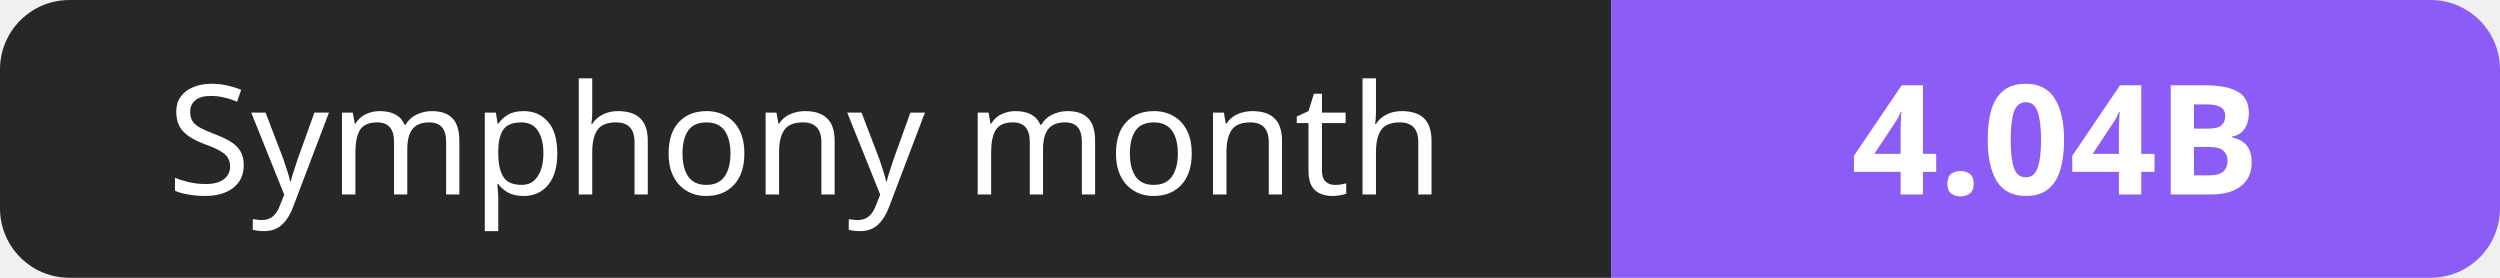
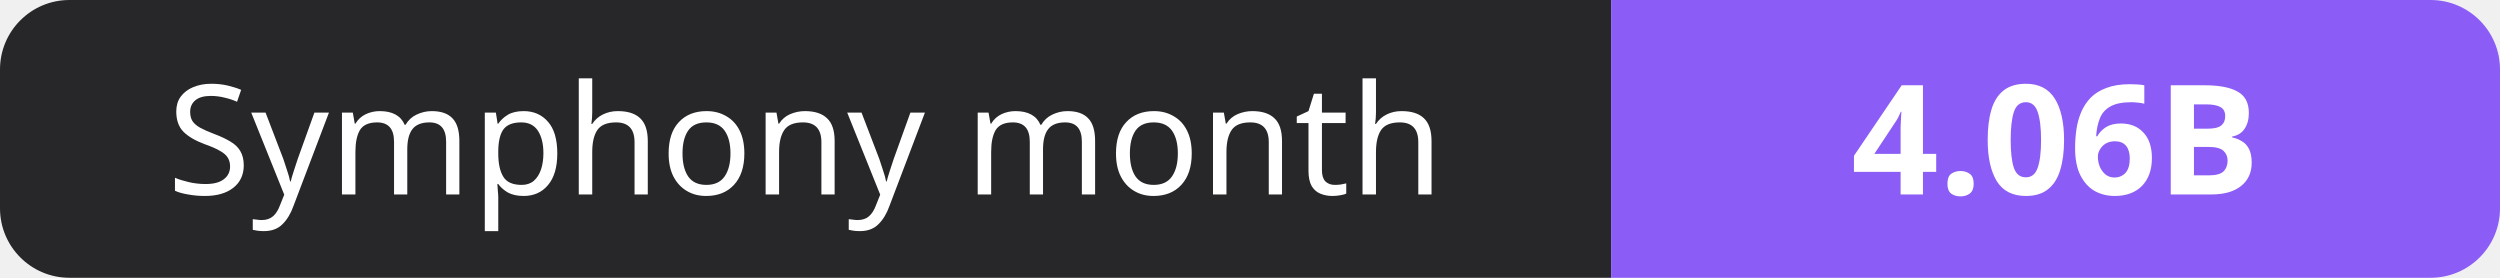
- <svg xmlns="http://www.w3.org/2000/svg" width="180" height="20" role="img" aria-label="Symphony month: 4.04B">
+ <svg xmlns="http://www.w3.org/2000/svg" width="180" height="20" role="img" aria-label="Symphony month: 4.06B">
  <clipPath id="r">
    <rect width="180" height="20" rx="5" fill="#fff" />
  </clipPath>
  <g clip-path="url(#r)">
    <rect width="116" height="20" fill="#27272a" />
    <rect x="116" width="64" height="20" fill="#8b5cf6" />
  </g>
  <g fill="#fff" text-anchor="middle" font-family="Verdana,Geneva,sans-serif" font-size="11">
    <text x="58.0" y="14">Symphony month</text>
-     <text x="148.0" y="14" font-weight="700">4.04B</text>
+     <text x="148.0" y="14" font-weight="700">4.06B</text>
  </g>
</svg>
